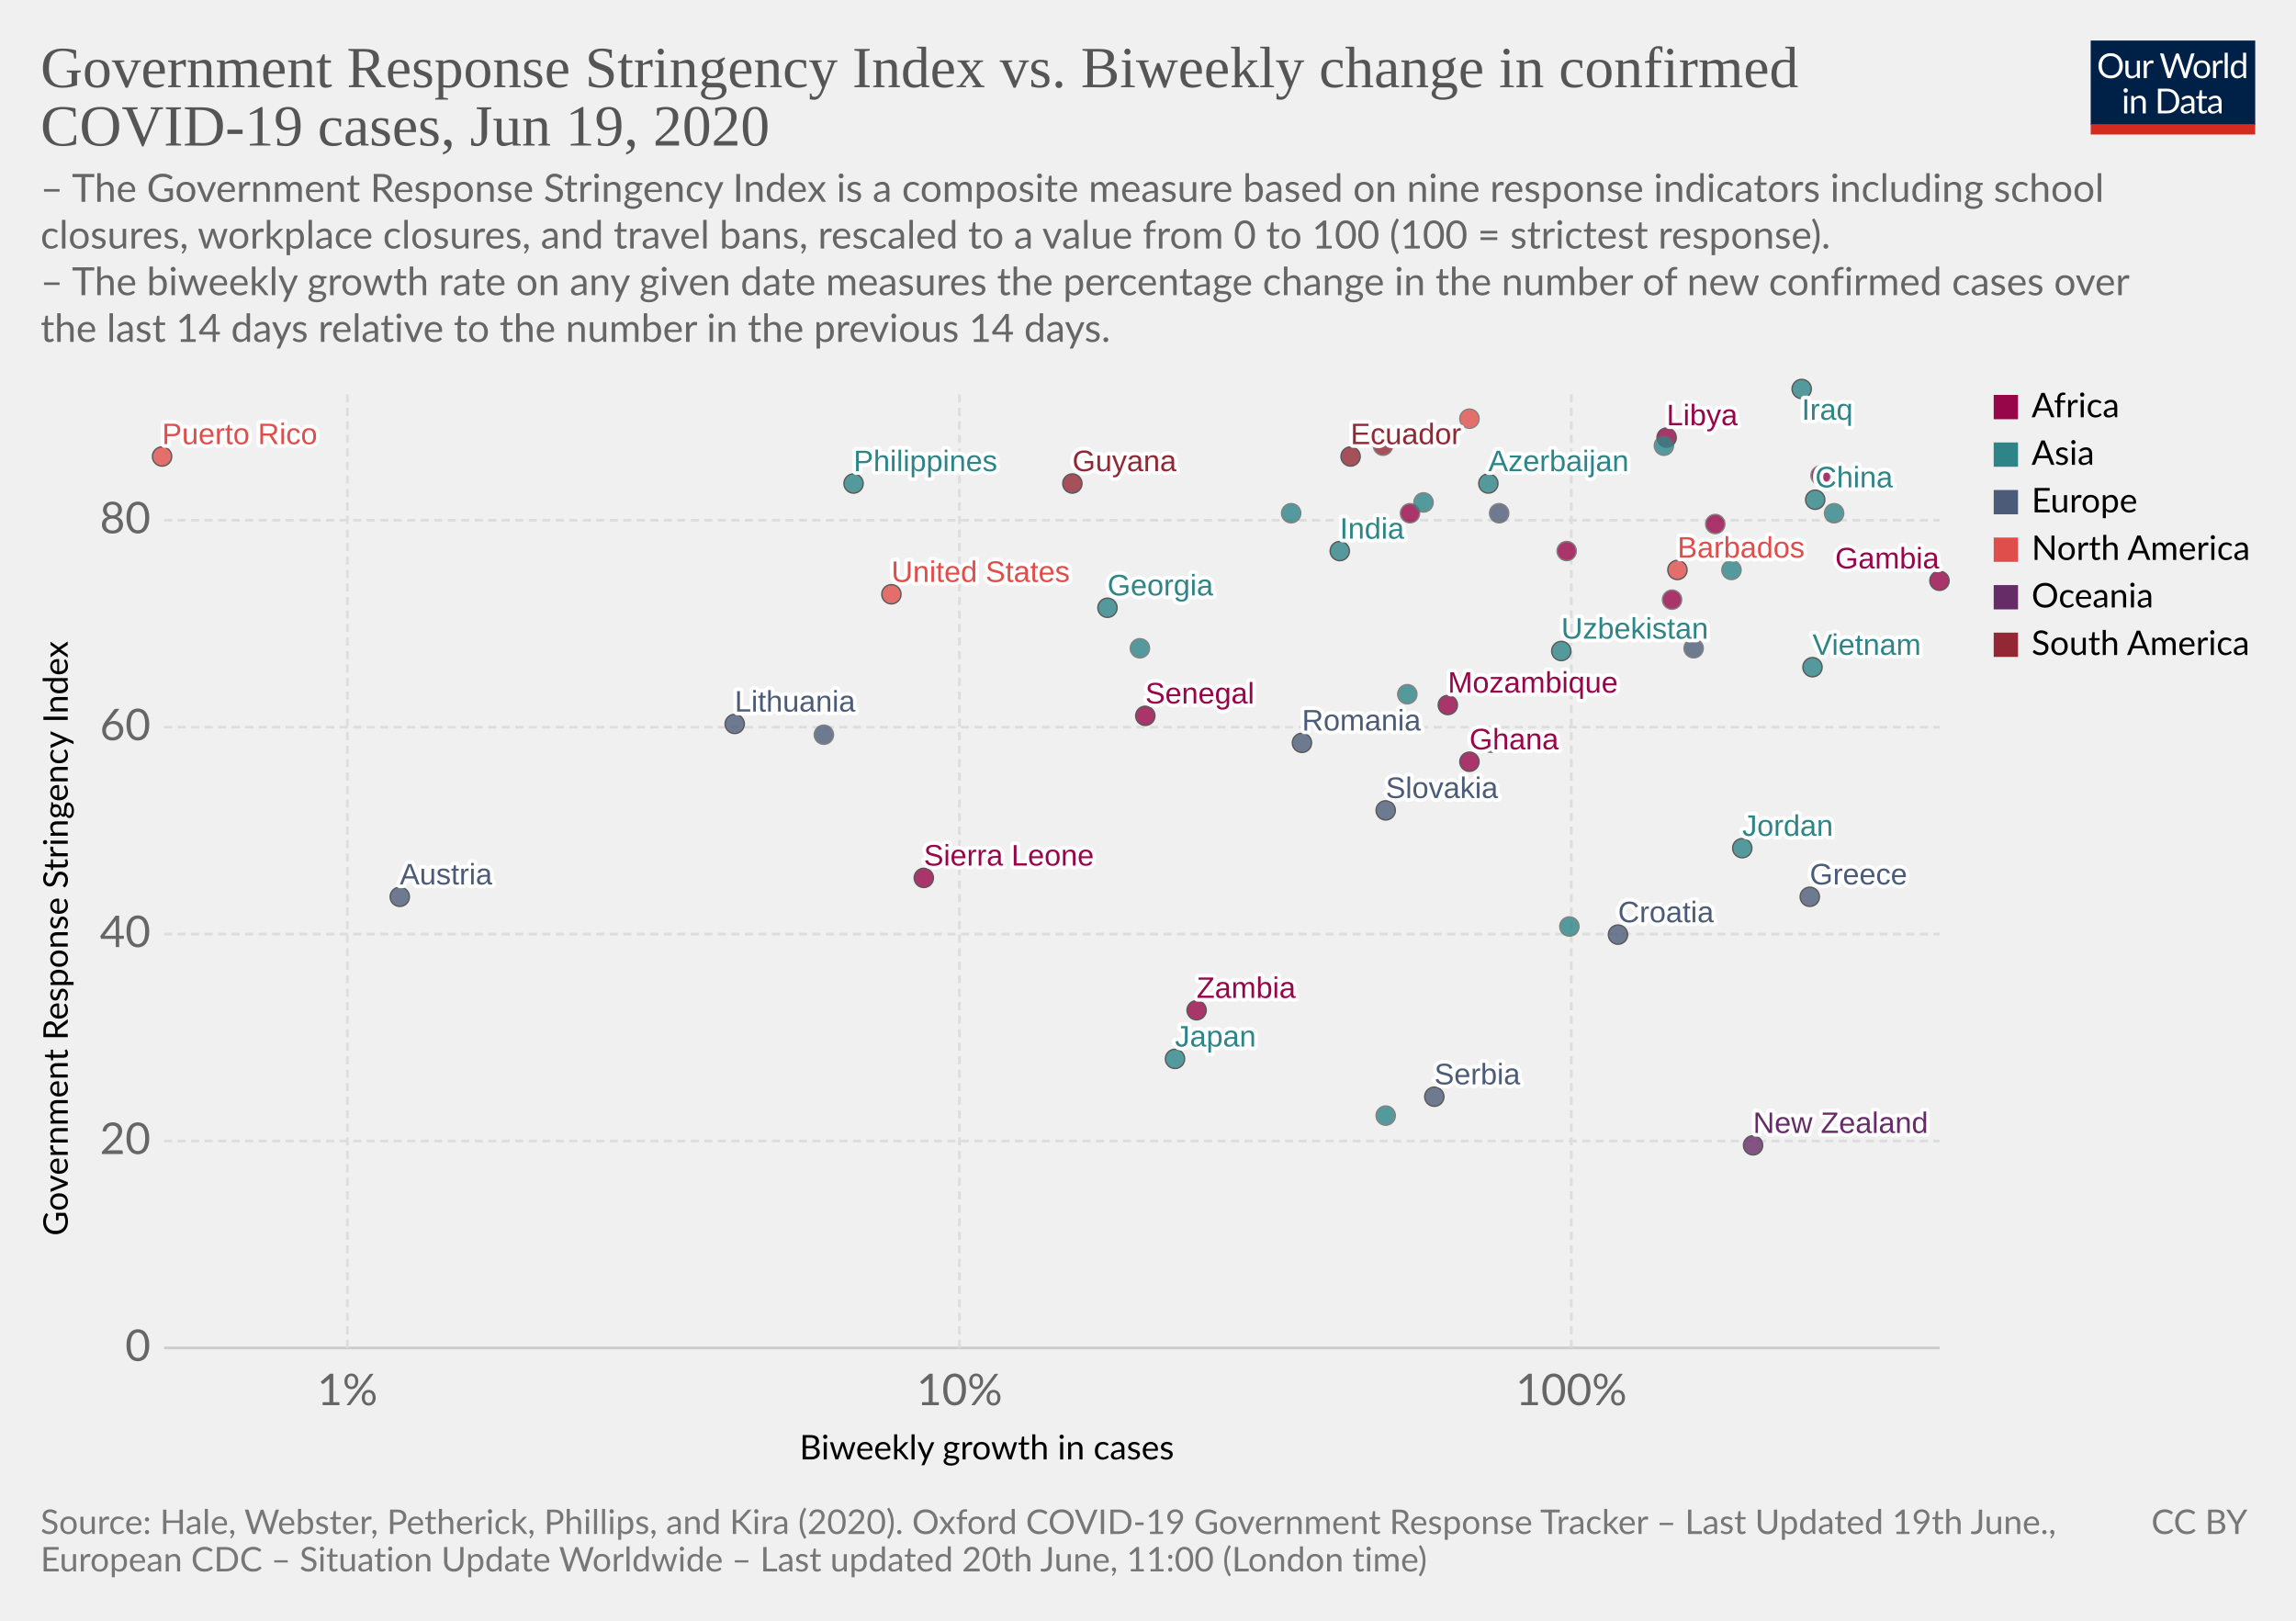
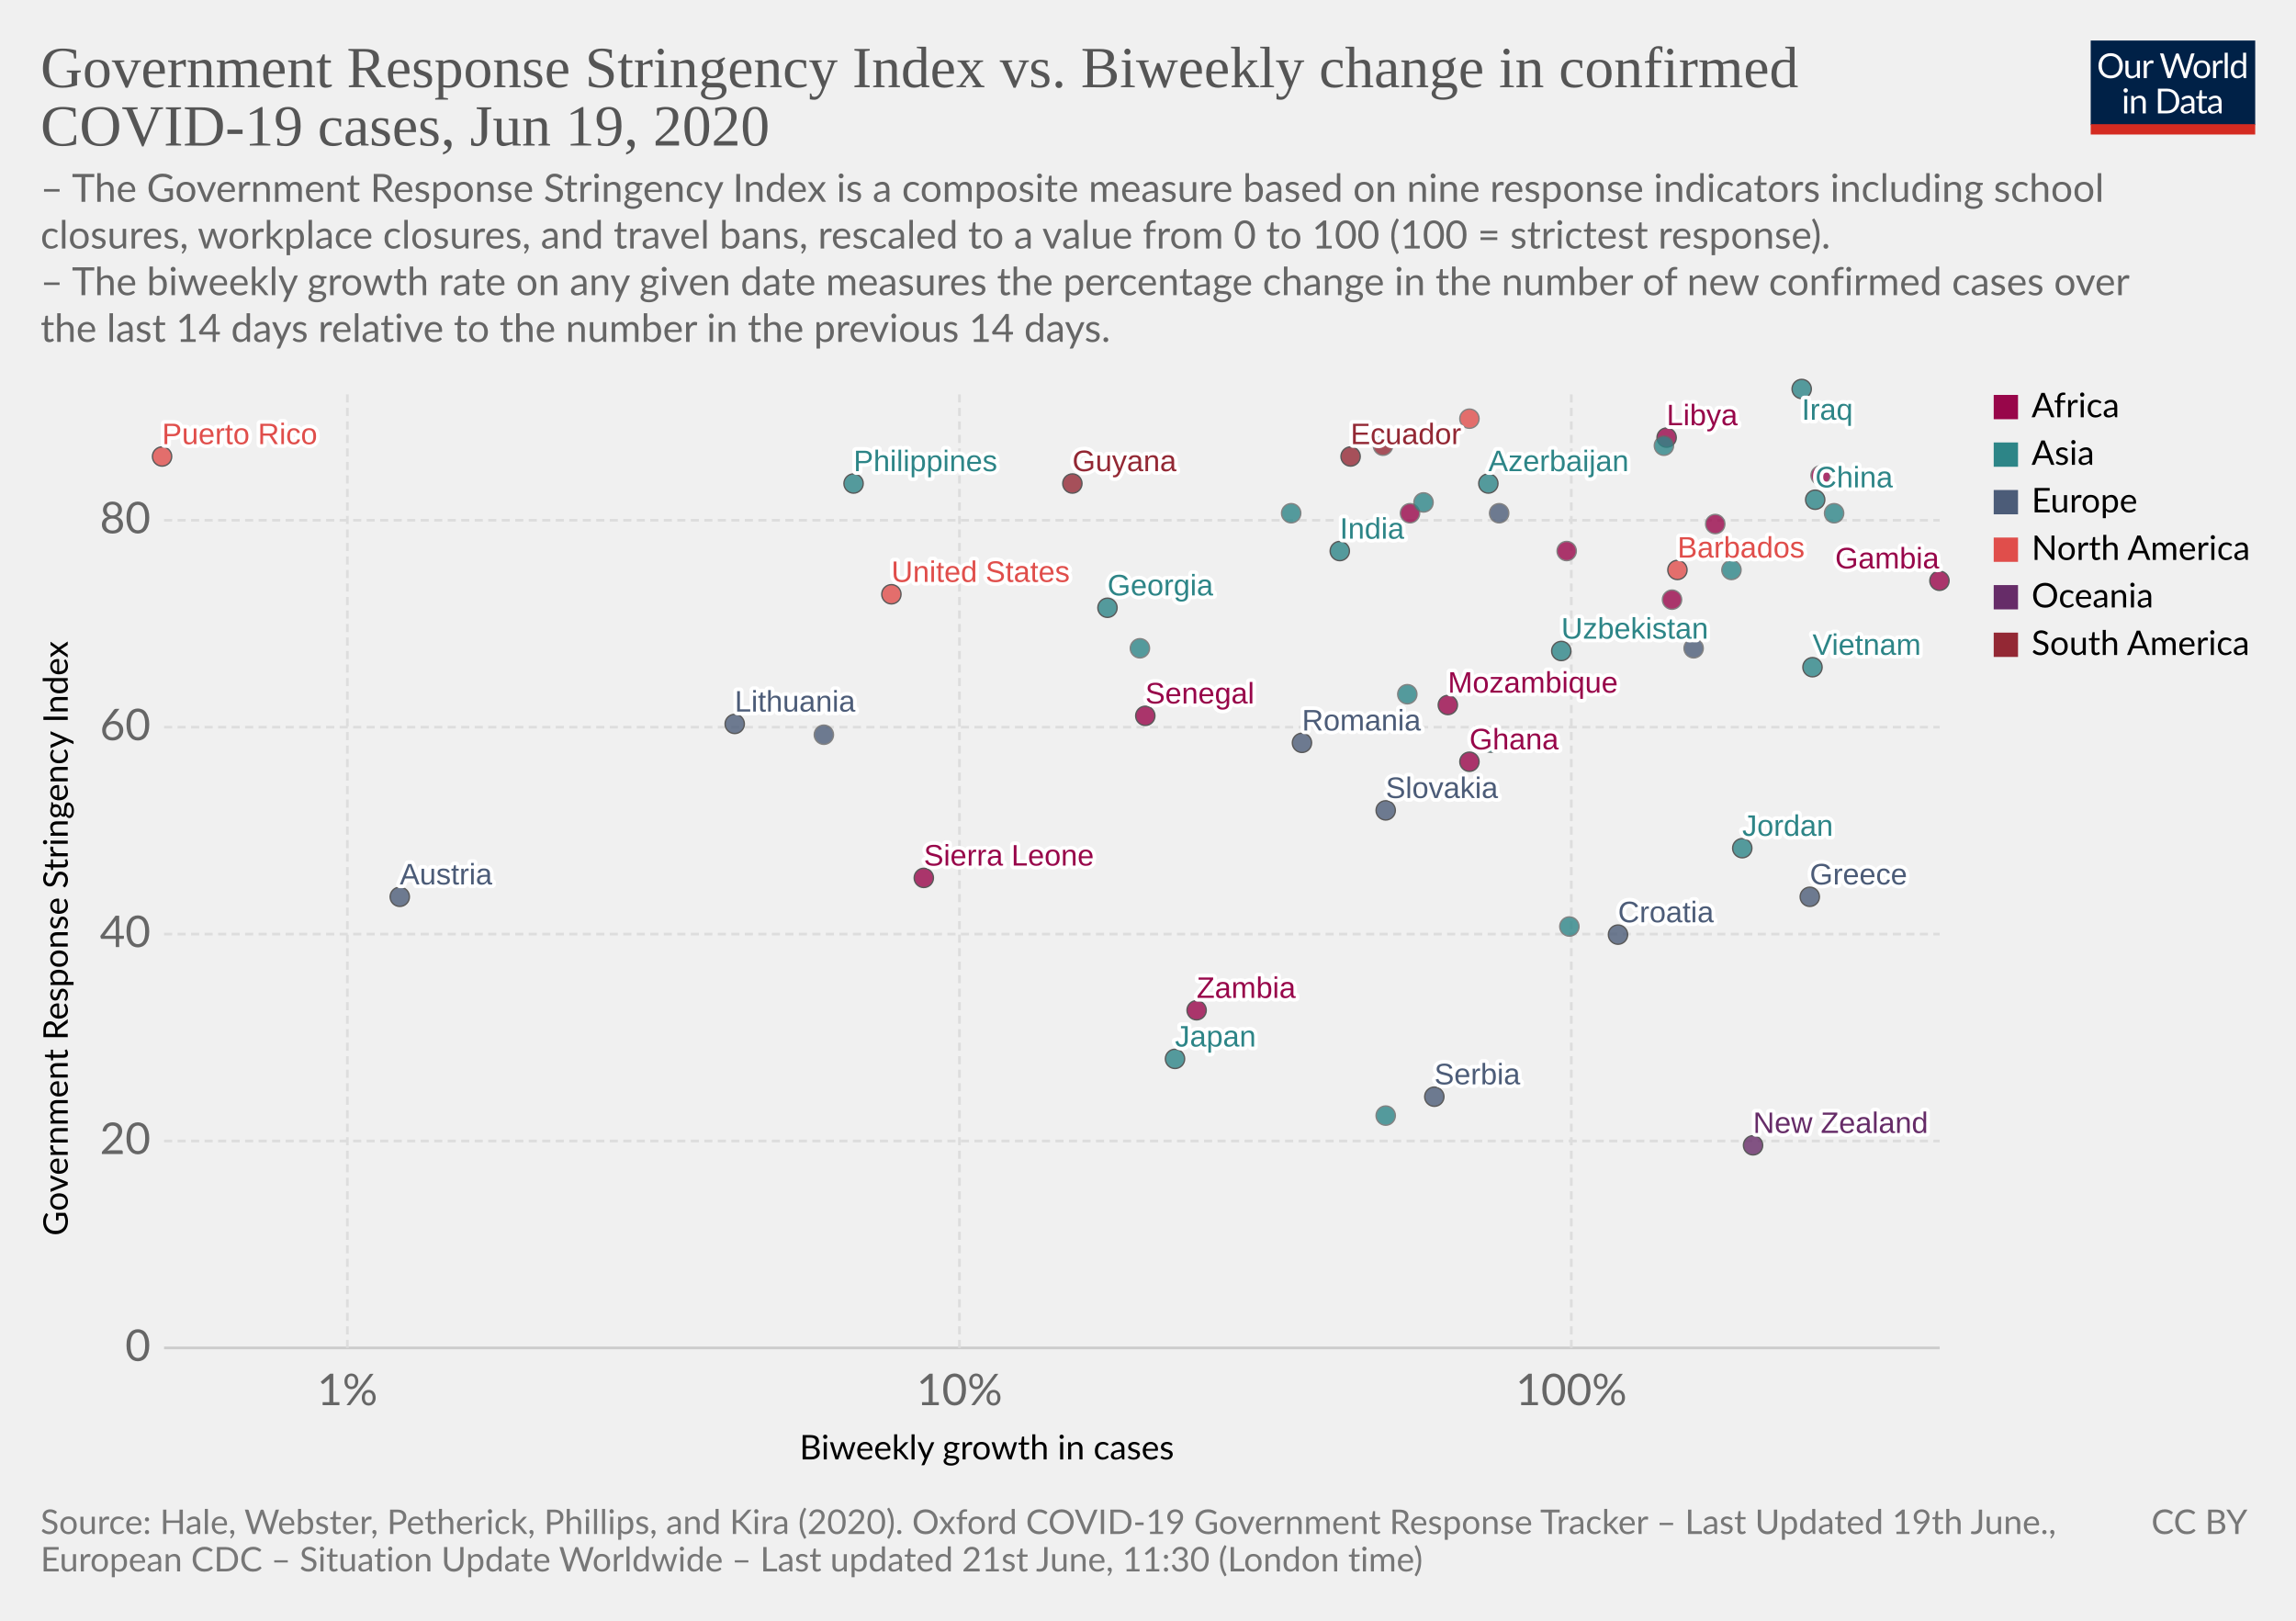
<svg xmlns="http://www.w3.org/2000/svg" version="1.1" style="background-color:#fff;-webkit-font-smoothing:antialiased" width="850" height="600" viewBox="0 0 850 600" font-family="Lato,'Helvetica Neue',Helvetica,Arial,sans-serif" font-size="18" text-rendering="optimizeLegibility">
  <g class="HeaderView">
    <g transform="matrix(.29 0 0 .29 774 15)">
      <svg width="210" height="120" viewBox="0 0 210 120" fill="none">
        <g clip-path="url(#clip0)">
          <path d="M0 0h210v107.89H0V0z" fill="#002147" />
          <path d="M40.98 32.25c0 2.36-.38 4.53-1.12 6.51a14.26 14.26 0 01-8.1 8.4c-1.9.78-4.02 1.17-6.34 1.17a16.6 16.6 0 01-6.33-1.17 14.31 14.31 0 01-8.08-8.4 18.29 18.29 0 01-1.12-6.51c0-2.36.38-4.53 1.12-6.5a14.32 14.32 0 018.07-8.44c1.92-.8 4.03-1.19 6.34-1.19 2.32 0 4.43.4 6.34 1.19 1.92.8 3.56 1.9 4.93 3.34a14.87 14.87 0 013.17 5.1 18.1 18.1 0 011.12 6.5zm-4.38 0c0-1.94-.26-3.68-.8-5.22a10.91 10.91 0 00-2.24-3.89 9.68 9.68 0 00-3.52-2.46 11.95 11.95 0 00-4.62-.86c-1.68 0-3.21.28-4.6.86a9.88 9.88 0 00-3.54 2.46 10.91 10.91 0 00-2.24 3.9c-.53 1.53-.8 3.27-.8 5.2 0 1.94.27 3.68.8 5.22a11.17 11.17 0 002.24 3.9 10.01 10.01 0 003.55 2.44c1.38.56 2.9.83 4.6.83 1.7 0 3.24-.27 4.61-.83a9.8 9.8 0 003.52-2.44 11.17 11.17 0 002.25-3.9c.53-1.54.8-3.28.8-5.21zm26.22-6.54V48H60.5c-.56 0-.9-.27-1.05-.81l-.31-2.4a12.45 12.45 0 01-3.26 2.6c-1.2.64-2.58.96-4.13.96-1.22 0-2.3-.2-3.24-.6a6.52 6.52 0 01-2.33-1.7 7.37 7.37 0 01-1.43-2.67c-.3-1.04-.46-2.2-.46-3.45V25.7h3.91v14.22c0 1.68.38 2.99 1.15 3.91.77.93 1.96 1.39 3.54 1.39 1.16 0 2.24-.27 3.23-.82a10.42 10.42 0 002.8-2.28V25.7h3.91zm8.61 4.47a9.94 9.94 0 012.6-3.56 5.64 5.64 0 013.76-1.3c.47 0 .92.05 1.34.15.44.1.83.27 1.17.49l-.3 2.92c-.09.37-.3.55-.66.55-.2 0-.5-.04-.9-.13a6.21 6.21 0 00-3.24.18c-.54.2-1.03.5-1.47.92-.42.4-.81.9-1.17 1.5-.33.58-.64 1.26-.92 2.02V48H67.7V25.71h2.25c.42 0 .72.08.88.25.16.16.27.44.33.83l.26 3.39zm61.16-13.7L122.75 48h-3.82l-7.99-24.05a21.95 21.95 0 01-.42-1.58 38.36 38.36 0 01-.44 1.58L102.05 48h-3.83L88.4 16.47h3.54c.38 0 .7.1.95.29.26.2.43.43.5.73l6.52 21.9c.1.4.2.83.28 1.28.1.46.2.94.29 1.46l.3-1.46c.12-.47.25-.9.38-1.27l7.41-21.91c.1-.25.26-.48.51-.69.27-.22.58-.33.95-.33h1.23c.38 0 .69.1.92.29.24.2.41.43.53.73l7.4 21.9a28.4 28.4 0 01.68 2.62 29.52 29.52 0 01.52-2.61l6.54-21.91c.07-.27.23-.5.48-.7.27-.21.58-.32.95-.32h3.32zm9.35 8.88c1.63 0 3.1.27 4.4.82a9.43 9.43 0 015.46 5.94c.5 1.4.74 2.98.74 4.73 0 1.76-.25 3.34-.74 4.75a9.43 9.43 0 01-5.46 5.92c-1.3.52-2.77.79-4.4.79-1.64 0-3.12-.27-4.44-.8a9.42 9.42 0 01-3.35-2.3c-.92-1-1.63-2.2-2.13-3.61-.49-1.41-.73-3-.73-4.75s.24-3.33.73-4.73c.5-1.43 1.2-2.64 2.13-3.63a9.4 9.4 0 013.35-2.31c1.32-.55 2.8-.82 4.44-.82zm0 19.89c2.2 0 3.84-.73 4.93-2.2 1.08-1.48 1.63-3.54 1.63-6.18 0-2.66-.55-4.72-1.63-6.2-1.09-1.49-2.73-2.23-4.93-2.23-1.12 0-2.09.2-2.93.57a5.7 5.7 0 00-2.06 1.65 7.5 7.5 0 00-1.24 2.67c-.26 1.04-.4 2.22-.4 3.54 0 2.64.55 4.7 1.64 6.18 1.1 1.47 2.76 2.2 4.99 2.2zm17.97-15.07a9.94 9.94 0 012.6-3.56 5.64 5.64 0 013.76-1.3c.47 0 .91.05 1.34.15.44.1.83.27 1.16.49l-.28 2.92c-.09.37-.31.55-.66.55-.2 0-.5-.04-.9-.13a6.2 6.2 0 00-3.24.18c-.54.2-1.03.5-1.47.92-.43.4-.82.9-1.17 1.5a13.1 13.1 0 00-.92 2.02V48h-3.94V25.71h2.24c.43 0 .72.08.88.25.17.16.28.44.33.83l.27 3.39zm15.04-14.59V48h-3.92V15.6h3.92zm19.55 15.43a6.22 6.22 0 00-2.38-2.05 6.7 6.7 0 00-2.86-.6c-2.07 0-3.66.75-4.77 2.23-1.12 1.48-1.68 3.6-1.68 6.33 0 1.46.13 2.7.38 3.74a7.29 7.29 0 001.1 2.56 4.35 4.35 0 001.78 1.45c.7.3 1.5.46 2.4.46 1.29 0 2.41-.3 3.36-.88a9.6 9.6 0 002.67-2.49V31.02zm3.91-15.43V48h-2.33c-.56 0-.9-.27-1.06-.81l-.35-2.71a12.13 12.13 0 01-3.25 2.77 8.28 8.28 0 01-4.23 1.06 7.31 7.31 0 01-6.14-2.9c-.73-.96-1.3-2.15-1.69-3.57a18.35 18.35 0 01.07-9.48 11.29 11.29 0 011.89-3.7 8.7 8.7 0 017.06-3.34 7.96 7.96 0 016.12 2.62V15.59h3.91zM46.61 70.71V93H42.7V70.71h3.91zm.84-7c0 .39-.08.75-.24 1.09a2.81 2.81 0 01-1.52 1.47 2.67 2.67 0 01-2.16 0 2.9 2.9 0 01-1.45-1.47 2.67 2.67 0 010-2.16c.15-.35.35-.65.6-.9.25-.27.53-.47.85-.62a2.67 2.67 0 012.16 0c.35.15.65.35.9.62.27.25.47.55.62.9.16.34.24.7.24 1.08zm7.97 10.24c.49-.54 1-1.04 1.54-1.48a9.85 9.85 0 013.66-1.84 8.96 8.96 0 015.43.35c.94.4 1.72.97 2.33 1.71a7.36 7.36 0 011.43 2.67c.32 1.04.49 2.19.49 3.45V93h-3.94V78.81c0-1.69-.4-3-1.17-3.92-.76-.93-1.93-1.4-3.5-1.4a6.6 6.6 0 00-3.25.83c-1 .56-1.92 1.31-2.77 2.27V93h-3.94V70.71h2.35c.56 0 .9.28 1.04.82l.3 2.42zm57.7 3.3c0 2.36-.37 4.5-1.11 6.44a14.3 14.3 0 01-3.17 4.98 14.1 14.1 0 01-4.93 3.2c-1.9.76-4.02 1.13-6.33 1.13H85.8V61.47h11.77c2.31 0 4.42.39 6.33 1.15a13.8 13.8 0 018.1 8.18 17.75 17.75 0 011.12 6.45zm-4.37 0c0-1.94-.26-3.67-.8-5.2a10.94 10.94 0 00-2.23-3.87 9.57 9.57 0 00-3.53-2.42 12.23 12.23 0 00-4.61-.83h-7.5v24.62h7.5c1.7 0 3.24-.28 4.61-.84a9.7 9.7 0 003.53-2.4 10.94 10.94 0 002.24-3.87c.53-1.53.8-3.26.8-5.2zm19.8 5.72c-1.8.06-3.34.2-4.62.44-1.26.22-2.3.51-3.1.88-.8.36-1.37.8-1.74 1.3-.35.5-.53 1.05-.53 1.67 0 .58.1 1.1.3 1.52a3 3 0 00.76 1.05c.34.27.73.46 1.17.6.45.11.94.17 1.45.17a7.28 7.28 0 003.5-.81 11.95 11.95 0 002.82-2.2v-4.62zm-12.65-9.11a12.73 12.73 0 013.98-2.66c1.43-.59 3-.88 4.73-.88 1.25 0 2.36.2 3.33.61a6.81 6.81 0 013.94 4.38c.33 1.04.5 2.19.5 3.43V93h-1.74a1.8 1.8 0 01-.88-.18c-.2-.13-.36-.38-.48-.74l-.44-2.12c-.59.55-1.16 1.03-1.72 1.46a9.48 9.48 0 01-3.74 1.7c-.69.15-1.46.23-2.3.23-.87 0-1.69-.12-2.45-.35a5.34 5.34 0 01-3.34-2.93 6.64 6.64 0 01-.49-2.64c0-.88.25-1.72.73-2.53a6.33 6.33 0 012.35-2.17c1.09-.63 2.5-1.15 4.25-1.54 1.75-.41 3.89-.65 6.42-.7v-1.75c0-1.73-.37-3.03-1.12-3.91-.75-.9-1.84-1.34-3.28-1.34-.97 0-1.78.12-2.44.37-.64.23-1.2.5-1.7.81l-1.23.82c-.33.23-.67.35-1 .35-.27 0-.5-.07-.69-.2a2.1 2.1 0 01-.48-.53l-.7-1.25zm27.67 19.5c-1.76 0-3.12-.5-4.07-1.48-.94-.98-1.41-2.4-1.41-4.25V74h-2.68a.9.9 0 01-.6-.2c-.16-.14-.24-.36-.24-.66v-1.56l3.65-.46.9-6.89a.9.9 0 01.29-.52.88.88 0 01.62-.22H142v7.67h6.44V74H142v13.38c0 .94.22 1.63.68 2.09.45.45 1.04.68 1.76.68a3.21 3.21 0 001.85-.53l.55-.35c.16-.12.3-.18.41-.18.2 0 .4.13.55.38l1.15 1.87a7.45 7.45 0 01-2.44 1.5c-.96.35-1.94.52-2.95.52zm19.68-10.4c-1.8.07-3.34.21-4.62.45-1.26.22-2.3.51-3.1.88-.8.36-1.37.8-1.74 1.3-.35.5-.53 1.05-.53 1.67 0 .58.1 1.1.3 1.52.18.42.44.77.76 1.05.34.27.73.46 1.17.6.45.11.94.17 1.45.17a7.3 7.3 0 003.5-.81 12.04 12.04 0 002.82-2.2v-4.62zm-12.65-9.1a12.72 12.72 0 013.99-2.66c1.42-.59 3-.88 4.72-.88 1.25 0 2.36.2 3.33.61a6.81 6.81 0 013.94 4.38c.33 1.04.5 2.19.5 3.43V93h-1.74a1.8 1.8 0 01-.88-.18c-.2-.13-.36-.38-.48-.74l-.44-2.12c-.59.55-1.16 1.03-1.72 1.46a9.48 9.48 0 01-3.74 1.7c-.69.15-1.46.23-2.3.23-.87 0-1.69-.12-2.45-.35a5.33 5.33 0 01-3.34-2.93 6.62 6.62 0 01-.49-2.64c0-.88.25-1.72.73-2.53a6.33 6.33 0 012.35-2.17c1.09-.63 2.5-1.15 4.25-1.54a31.2 31.2 0 016.42-.7v-1.75c0-1.73-.37-3.03-1.12-3.91-.75-.9-1.84-1.34-3.28-1.34-.97 0-1.78.12-2.44.37-.64.23-1.2.5-1.7.81-.46.3-.87.57-1.22.82-.34.23-.68.35-1.02.35-.26 0-.49-.07-.68-.2a1.88 1.88 0 01-.48-.53l-.7-1.25z" fill="#fff" />
          <path fill="#D42B21" d="M0 106.79h210V120H0z" />
        </g>
        <defs>
          <clipPath id="clip0">
            <path fill="#fff" d="M0 0h210v120H0z" />
          </clipPath>
        </defs>
      </svg>
    </g>
    <a href="https://ourworldindata.org/grapher/government-response-stringency-index-vs-biweekly-change-in-confirmed-covid-19-cases" target="_blank" font-family="&quot;Playfair Display&quot;,Georgia,&quot;Times New Roman&quot;,serif">
      <text font-size="21.6" x="15" y="32.3" fill="#555">
        <tspan x="15" y="32.28">Government Response Stringency Index vs. Biweekly change in confirmed</tspan>
        <tspan x="15" y="53.88">COVID-19 cases, Jun 19, 2020</tspan>
      </text>
    </a>
    <text font-size="14.4" x="15" y="74.7" fill="#666">
      <tspan x="15" y="74.72">– The Government Response Stringency Index is a composite measure based on nine response indicators including school</tspan>
      <tspan x="15" y="92">closures, workplace closures, and travel bans, rescaled to a value from 0 to 100 (100 = strictest response).</tspan>
      <tspan x="15" y="109.28"> – The biweekly growth rate on any given date measures the percentage change in the number of new confirmed cases over</tspan>
      <tspan x="15" y="126.56">the last 14 days relative to the number in the previous 14 days.</tspan>
    </text>
  </g>
  <g>
    <g class="AxisBoxView">
      <g class="HorizontalAxis">
        <text font-size="12.6" x="296" y="540.3">
          <tspan x="295.99" y="540.28">Biweekly growth in cases</tspan>
        </text>
        <text x="128.6" y="520.2" fill="#666" text-anchor="middle" font-size="16.2">1%</text>
        <text x="355.2" y="520.2" fill="#666" text-anchor="middle" font-size="16.2">10%</text>
        <text x="581.7" y="520.2" fill="#666" text-anchor="middle" font-size="16.2">100%</text>
      </g>
      <g class="VerticalAxis">
        <text font-size="12.6" x="-457.5" y="25.1" transform="rotate(-90)">
          <tspan x="-457.5" y="25.08">Government Response Stringency Index</tspan>
        </text>
        <text x="55.74" y="499" fill="#666" dominant-baseline="middle" text-anchor="end" font-size="16.2">0</text>
        <text x="55.74" y="422.4" fill="#666" dominant-baseline="middle" text-anchor="end" font-size="16.2">20</text>
        <text x="55.74" y="345.8" fill="#666" dominant-baseline="middle" text-anchor="end" font-size="16.2">40</text>
        <text x="55.74" y="269.2" fill="#666" dominant-baseline="middle" text-anchor="end" font-size="16.2">60</text>
        <text x="55.74" y="192.6" fill="#666" dominant-baseline="middle" text-anchor="end" font-size="16.2">80</text>
      </g>
      <g class="AxisGridLines">
        <path stroke="#ccc" d="M60.74 499h657.35" />
        <path stroke="#ddd" stroke-dasharray="3,2" d="M60.74 422.4h657.35M60.74 345.8h657.35M60.74 269.2h657.35M60.74 192.6h657.35" />
      </g>
      <g class="AxisGridLines" stroke="#ddd" stroke-dasharray="3,2">
        <path d="M128.6 499V144.4M355.2 499V144.4M581.7 499V144.4" />
      </g>
    </g>
    <g class="PointsWithLabels clickable" clip-path="url(#a)" font-family="Arial, sans-serif">
      <path fill="rgba(255,255,255,0)" d="M60.74 144.4h657.35V499H60.74z" />
      <defs>
        <clipPath id="a">
          <path d="M50.74 134.4h677.35V509H50.74z" />
        </clipPath>
      </defs>
      <g class="key-Austria_0">
        <circle cx="148" cy="332" r="3.57" fill="#4C5C78" opacity=".8" stroke="#333" stroke-width=".5" />
      </g>
      <g class="key-Azerbaijan_0">
        <circle cx="551" cy="179" r="3.57" fill="#2D8587" opacity=".8" stroke="#333" stroke-width=".5" />
      </g>
      <g class="key-Barbados_0">
        <circle cx="621" cy="211" r="3.57" fill="#E04E4B" opacity=".8" stroke="#333" stroke-width=".5" />
      </g>
      <g class="key-China_0">
        <circle cx="672" cy="185" r="3.57" fill="#2D8587" opacity=".8" stroke="#333" stroke-width=".5" />
      </g>
      <g class="key-Colombia_0">
        <circle cx="512" cy="165" r="3.57" fill="#932834" opacity=".8" stroke="#666" stroke-width=".5" />
      </g>
      <g class="key-Ecuador_0">
        <circle cx="500" cy="169" r="3.57" fill="#932834" opacity=".8" stroke="#333" stroke-width=".5" />
      </g>
      <g class="key-Georgia_0">
        <circle cx="410" cy="225" r="3.57" fill="#2D8587" opacity=".8" stroke="#333" stroke-width=".5" />
      </g>
      <g class="key-Greece_0">
        <circle cx="670" cy="332" r="3.57" fill="#4C5C78" opacity=".8" stroke="#333" stroke-width=".5" />
      </g>
      <g class="key-Guyana_0">
        <circle cx="397" cy="179" r="3.57" fill="#932834" opacity=".8" stroke="#333" stroke-width=".5" />
      </g>
      <g class="key-Mozambique_0">
        <circle cx="536" cy="261" r="3.57" fill="#98064A" opacity=".8" stroke="#333" stroke-width=".5" />
      </g>
      <g class="key-Libya_0">
        <circle cx="617" cy="162" r="3.57" fill="#98064A" opacity=".8" stroke="#333" stroke-width=".5" />
      </g>
      <g class="key-Puerto-Rico_0">
        <circle cx="60" cy="169" r="3.57" fill="#E04E4B" opacity=".8" stroke="#333" stroke-width=".5" />
      </g>
      <g class="key-Sierra-Leone_0">
        <circle cx="342" cy="325" r="3.57" fill="#98064A" opacity=".8" stroke="#333" stroke-width=".5" />
      </g>
      <g class="key-Swaziland_0">
        <circle cx="674" cy="176" r="3.57" fill="#98064A" opacity=".8" stroke="#666" stroke-width=".5" />
      </g>
      <g class="key-Yemen_0">
        <circle cx="552" cy="275" r="3.57" fill="#2D8587" opacity=".8" stroke="#666" stroke-width=".5" />
      </g>
      <g class="key-Croatia_0">
        <circle cx="599" cy="346" r="3.57" fill="#4C5C78" opacity=".8" stroke="#333" stroke-width=".5" />
      </g>
      <g class="key-India_0">
        <circle cx="496" cy="204" r="3.57" fill="#2D8587" opacity=".8" stroke="#333" stroke-width=".5" />
      </g>
      <g class="key-Iraq_0">
        <circle cx="667" cy="144" r="3.57" fill="#2D8587" opacity=".8" stroke="#333" stroke-width=".5" />
      </g>
      <g class="key-Israel_0">
        <circle cx="641" cy="211" r="3.57" fill="#2D8587" opacity=".8" stroke="#666" stroke-width=".5" />
      </g>
      <g class="key-Jordan_0">
        <circle cx="645" cy="314" r="3.57" fill="#2D8587" opacity=".8" stroke="#333" stroke-width=".5" />
      </g>
      <g class="key-Japan_0">
        <circle cx="435" cy="392" r="3.57" fill="#2D8587" opacity=".8" stroke="#333" stroke-width=".5" />
      </g>
      <g class="key-Cambodia_0">
        <circle cx="581" cy="343" r="3.57" fill="#2D8587" opacity=".8" stroke="#666" stroke-width=".5" />
      </g>
      <g class="key-Lithuania_0">
        <circle cx="272" cy="268" r="3.57" fill="#4C5C78" opacity=".8" stroke="#333" stroke-width=".5" />
      </g>
      <g class="key-Myanmar_0">
        <circle cx="478" cy="190" r="3.57" fill="#2D8587" opacity=".8" stroke="#666" stroke-width=".5" />
      </g>
      <g class="key-Nigeria_0">
        <circle cx="522" cy="190" r="3.57" fill="#98064A" opacity=".8" stroke="#666" stroke-width=".5" />
      </g>
      <g class="key-Netherlands_0">
        <circle cx="305" cy="272" r="3.57" fill="#4C5C78" opacity=".8" stroke="#666" stroke-width=".5" />
      </g>
      <g class="key-Nepal_0">
        <circle cx="616" cy="165" r="3.57" fill="#2D8587" opacity=".8" stroke="#666" stroke-width=".5" />
      </g>
      <g class="key-New-Zealand_0">
        <circle cx="649" cy="424" r="3.57" fill="#662C68" opacity=".8" stroke="#333" stroke-width=".5" />
      </g>
      <g class="key-Oman_0">
        <circle cx="527" cy="186" r="3.57" fill="#2D8587" opacity=".8" stroke="#666" stroke-width=".5" />
      </g>
      <g class="key-Panama_0">
        <circle cx="544" cy="155" r="3.57" fill="#E04E4B" opacity=".8" stroke="#666" stroke-width=".5" />
      </g>
      <g class="key-Philippines_0">
        <circle cx="316" cy="179" r="3.57" fill="#2D8587" opacity=".8" stroke="#333" stroke-width=".5" />
      </g>
      <g class="key-Turkey_0">
        <circle cx="422" cy="240" r="3.57" fill="#2D8587" opacity=".8" stroke="#666" stroke-width=".5" />
      </g>
      <g class="key-Ghana_0">
        <circle cx="544" cy="282" r="3.57" fill="#98064A" opacity=".8" stroke="#333" stroke-width=".5" />
      </g>
      <g class="key-Uzbekistan_0">
        <circle cx="578" cy="241" r="3.57" fill="#2D8587" opacity=".8" stroke="#333" stroke-width=".5" />
      </g>
      <g class="key-Liberia_0">
        <circle cx="635" cy="194" r="3.57" fill="#98064A" opacity=".8" stroke="#666" stroke-width=".5" />
      </g>
      <g class="key-Gambia_0">
        <circle cx="718" cy="215" r="3.57" fill="#98064A" opacity=".8" stroke="#333" stroke-width=".5" />
      </g>
      <g class="key-Zambia_0">
        <circle cx="443" cy="374" r="3.57" fill="#98064A" opacity=".8" stroke="#333" stroke-width=".5" />
      </g>
      <g class="key-Romania_0">
        <circle cx="482" cy="275" r="3.57" fill="#4C5C78" opacity=".8" stroke="#333" stroke-width=".5" />
      </g>
      <g class="key-Serbia_0">
        <circle cx="531" cy="406" r="3.57" fill="#4C5C78" opacity=".8" stroke="#333" stroke-width=".5" />
      </g>
      <g class="key-Slovakia_0">
        <circle cx="513" cy="300" r="3.57" fill="#4C5C78" opacity=".8" stroke="#333" stroke-width=".5" />
      </g>
      <g class="key-United-States_0">
        <circle cx="330" cy="220" r="3.57" fill="#E04E4B" opacity=".8" stroke="#333" stroke-width=".5" />
      </g>
      <g class="key-Vietnam_0">
        <circle cx="671" cy="247" r="3.57" fill="#2D8587" opacity=".8" stroke="#333" stroke-width=".5" />
      </g>
      <g class="key-South-Africa_0">
        <circle cx="580" cy="204" r="3.57" fill="#98064A" opacity=".8" stroke="#666" stroke-width=".5" />
      </g>
      <g class="key-Taiwan_0">
        <circle cx="513" cy="413" r="3.57" fill="#2D8587" opacity=".8" stroke="#666" stroke-width=".5" />
      </g>
      <g class="key-Angola_0">
        <circle cx="619" cy="222" r="3.57" fill="#98064A" opacity=".8" stroke="#666" stroke-width=".5" />
      </g>
      <g class="key-Senegal_0">
        <circle cx="424" cy="265" r="3.57" fill="#98064A" opacity=".8" stroke="#333" stroke-width=".5" />
      </g>
      <g class="key-Palestine_0">
        <circle cx="679" cy="190" r="3.57" fill="#2D8587" opacity=".8" stroke="#666" stroke-width=".5" />
      </g>
      <g class="key-Moldova_0">
        <circle cx="555" cy="190" r="3.57" fill="#4C5C78" opacity=".8" stroke="#666" stroke-width=".5" />
      </g>
      <g class="key-Albania_0">
        <circle cx="627" cy="240" r="3.57" fill="#4C5C78" opacity=".8" stroke="#666" stroke-width=".5" />
      </g>
      <g class="key-Bangladesh_0">
        <circle cx="521" cy="257" r="3.57" fill="#2D8587" opacity=".8" stroke="#666" stroke-width=".5" />
      </g>
      <g class="backgroundLabels" fill="#333" font-size="11" font-weight="400">
        <text x="148" y="327.43" fill="#fff" stroke="#fff" stroke-linecap="round" stroke-linejoin="round" stroke-width=".25em">Austria</text>
        <text x="148" y="327.43" fill="#4C5C78">Austria</text>
        <text x="551" y="174.43" fill="#fff" stroke="#fff" stroke-linecap="round" stroke-linejoin="round" stroke-width=".25em">Azerbaijan</text>
        <text x="551" y="174.43" fill="#2D8587">Azerbaijan</text>
        <text x="621" y="206.43" fill="#fff" stroke="#fff" stroke-linecap="round" stroke-linejoin="round" stroke-width=".25em">Barbados</text>
        <text x="621" y="206.43" fill="#E04E4B">Barbados</text>
        <text x="672" y="180.43" fill="#fff" stroke="#fff" stroke-linecap="round" stroke-linejoin="round" stroke-width=".25em">China</text>
        <text x="672" y="180.43" fill="#2D8587">China</text>
        <text x="500" y="164.43" fill="#fff" stroke="#fff" stroke-linecap="round" stroke-linejoin="round" stroke-width=".25em">Ecuador</text>
        <text x="500" y="164.43" fill="#932834">Ecuador</text>
        <text x="410" y="220.43" fill="#fff" stroke="#fff" stroke-linecap="round" stroke-linejoin="round" stroke-width=".25em">Georgia</text>
        <text x="410" y="220.43" fill="#2D8587">Georgia</text>
        <text x="670" y="327.43" fill="#fff" stroke="#fff" stroke-linecap="round" stroke-linejoin="round" stroke-width=".25em">Greece</text>
        <text x="670" y="327.43" fill="#4C5C78">Greece</text>
        <text x="397" y="174.43" fill="#fff" stroke="#fff" stroke-linecap="round" stroke-linejoin="round" stroke-width=".25em">Guyana</text>
        <text x="397" y="174.43" fill="#932834">Guyana</text>
        <text x="536" y="256.43" fill="#fff" stroke="#fff" stroke-linecap="round" stroke-linejoin="round" stroke-width=".25em">Mozambique</text>
        <text x="536" y="256.43" fill="#98064A">Mozambique</text>
        <text x="617" y="157.43" fill="#fff" stroke="#fff" stroke-linecap="round" stroke-linejoin="round" stroke-width=".25em">Libya</text>
        <text x="617" y="157.43" fill="#98064A">Libya</text>
        <text x="60" y="164.43" fill="#fff" stroke="#fff" stroke-linecap="round" stroke-linejoin="round" stroke-width=".25em">Puerto Rico</text>
        <text x="60" y="164.43" fill="#E04E4B">Puerto Rico</text>
        <text x="342" y="320.43" fill="#fff" stroke="#fff" stroke-linecap="round" stroke-linejoin="round" stroke-width=".25em">Sierra Leone</text>
        <text x="342" y="320.43" fill="#98064A">Sierra Leone</text>
        <text x="599" y="341.43" fill="#fff" stroke="#fff" stroke-linecap="round" stroke-linejoin="round" stroke-width=".25em">Croatia</text>
        <text x="599" y="341.43" fill="#4C5C78">Croatia</text>
        <text x="496" y="199.43" fill="#fff" stroke="#fff" stroke-linecap="round" stroke-linejoin="round" stroke-width=".25em">India</text>
        <text x="496" y="199.43" fill="#2D8587">India</text>
        <text x="667" y="155.4" fill="#fff" stroke="#fff" stroke-linecap="round" stroke-linejoin="round" stroke-width=".25em">Iraq</text>
        <text x="667" y="155.4" fill="#2D8587">Iraq</text>
        <text x="645" y="309.43" fill="#fff" stroke="#fff" stroke-linecap="round" stroke-linejoin="round" stroke-width=".25em">Jordan</text>
        <text x="645" y="309.43" fill="#2D8587">Jordan</text>
        <text x="435" y="387.43" fill="#fff" stroke="#fff" stroke-linecap="round" stroke-linejoin="round" stroke-width=".25em">Japan</text>
        <text x="435" y="387.43" fill="#2D8587">Japan</text>
        <text x="272" y="263.43" fill="#fff" stroke="#fff" stroke-linecap="round" stroke-linejoin="round" stroke-width=".25em">Lithuania</text>
        <text x="272" y="263.43" fill="#4C5C78">Lithuania</text>
        <text x="649" y="419.43" fill="#fff" stroke="#fff" stroke-linecap="round" stroke-linejoin="round" stroke-width=".25em">New Zealand</text>
        <text x="649" y="419.43" fill="#662C68">New Zealand</text>
        <text x="316" y="174.43" fill="#fff" stroke="#fff" stroke-linecap="round" stroke-linejoin="round" stroke-width=".25em">Philippines</text>
        <text x="316" y="174.43" fill="#2D8587">Philippines</text>
        <text x="544" y="277.43" fill="#fff" stroke="#fff" stroke-linecap="round" stroke-linejoin="round" stroke-width=".25em">Ghana</text>
        <text x="544" y="277.43" fill="#98064A">Ghana</text>
        <text x="578" y="236.43" fill="#fff" stroke="#fff" stroke-linecap="round" stroke-linejoin="round" stroke-width=".25em">Uzbekistan</text>
        <text x="578" y="236.43" fill="#2D8587">Uzbekistan</text>
        <text x="679.39" y="210.43" fill="#fff" stroke="#fff" stroke-linecap="round" stroke-linejoin="round" stroke-width=".25em">Gambia</text>
        <text x="679.39" y="210.43" fill="#98064A">Gambia</text>
        <text x="443" y="369.43" fill="#fff" stroke="#fff" stroke-linecap="round" stroke-linejoin="round" stroke-width=".25em">Zambia</text>
        <text x="443" y="369.43" fill="#98064A">Zambia</text>
        <text x="482" y="270.43" fill="#fff" stroke="#fff" stroke-linecap="round" stroke-linejoin="round" stroke-width=".25em">Romania</text>
        <text x="482" y="270.43" fill="#4C5C78">Romania</text>
        <text x="531" y="401.43" fill="#fff" stroke="#fff" stroke-linecap="round" stroke-linejoin="round" stroke-width=".25em">Serbia</text>
        <text x="531" y="401.43" fill="#4C5C78">Serbia</text>
        <text x="513" y="295.43" fill="#fff" stroke="#fff" stroke-linecap="round" stroke-linejoin="round" stroke-width=".25em">Slovakia</text>
        <text x="513" y="295.43" fill="#4C5C78">Slovakia</text>
        <text x="330" y="215.43" fill="#fff" stroke="#fff" stroke-linecap="round" stroke-linejoin="round" stroke-width=".25em">United States</text>
        <text x="330" y="215.43" fill="#E04E4B">United States</text>
        <text x="671" y="242.43" fill="#fff" stroke="#fff" stroke-linecap="round" stroke-linejoin="round" stroke-width=".25em">Vietnam</text>
        <text x="671" y="242.43" fill="#2D8587">Vietnam</text>
        <text x="424" y="260.43" fill="#fff" stroke="#fff" stroke-linecap="round" stroke-linejoin="round" stroke-width=".25em">Senegal</text>
        <text x="424" y="260.43" fill="#98064A">Senegal</text>
      </g>
    </g>
    <g class="ScatterColorLegend clickable" cursor="pointer">
      <g class="legendMark">
        <path fill="#98064A" d="M738.09 146.2h9v9h-9z" />
        <text font-size="12.6" x="752.1" y="154.5">
          <tspan x="752.09" y="154.48">Africa</tspan>
        </text>
      </g>
      <g class="legendMark">
        <path fill="#2D8587" d="M738.09 163.8h9v9h-9z" />
        <text font-size="12.6" x="752.1" y="172.1">
          <tspan x="752.09" y="172.08">Asia</tspan>
        </text>
      </g>
      <g class="legendMark">
        <path fill="#4C5C78" d="M738.09 181.4h9v9h-9z" />
        <text font-size="12.6" x="752.1" y="189.7">
          <tspan x="752.09" y="189.68">Europe</tspan>
        </text>
      </g>
      <g class="legendMark">
        <path fill="#E04E4B" d="M738.09 199h9v9h-9z" />
        <text font-size="12.6" x="752.1" y="207.3">
          <tspan x="752.09" y="207.28">North America</tspan>
        </text>
      </g>
      <g class="legendMark">
        <path fill="#662C68" d="M738.09 216.6h9v9h-9z" />
        <text font-size="12.6" x="752.1" y="224.9">
          <tspan x="752.09" y="224.88">Oceania</tspan>
        </text>
      </g>
      <g class="legendMark">
        <path fill="#932834" d="M738.09 234.2h9v9h-9z" />
        <text font-size="12.6" x="752.1" y="242.5">
          <tspan x="752.09" y="242.48">South America</tspan>
        </text>
      </g>
    </g>
  </g>
  <g class="SourcesFooter" fill="#777">
    <g class="clickable" fill="#777">
      <text font-size="12.6" x="15" y="567.9">
        <tspan x="15" y="567.88">Source: Hale, Webster, Petherick, Phillips, and Kira (2020). Oxford COVID-19 Government Response Tracker – Last Updated 19th June.,</tspan>
-         <tspan x="15" y="581.74">European CDC – Situation Update Worldwide – Last updated 20th June, 11:00 (London time)</tspan>
+         <tspan x="15" y="581.74">European CDC – Situation Update Worldwide – Last updated 21st June, 11:30 (London time)</tspan>
      </text>
    </g>
    <text font-size="12.6" x="796.4" y="567.9">
      <tspan x="796.44" y="567.88">
        <a class="cclogo" href="http://creativecommons.org/licenses/by/4.0/deed.en_US" target="_blank" fill="#777">CC BY</a>
      </tspan>
    </text>
  </g>
</svg>
